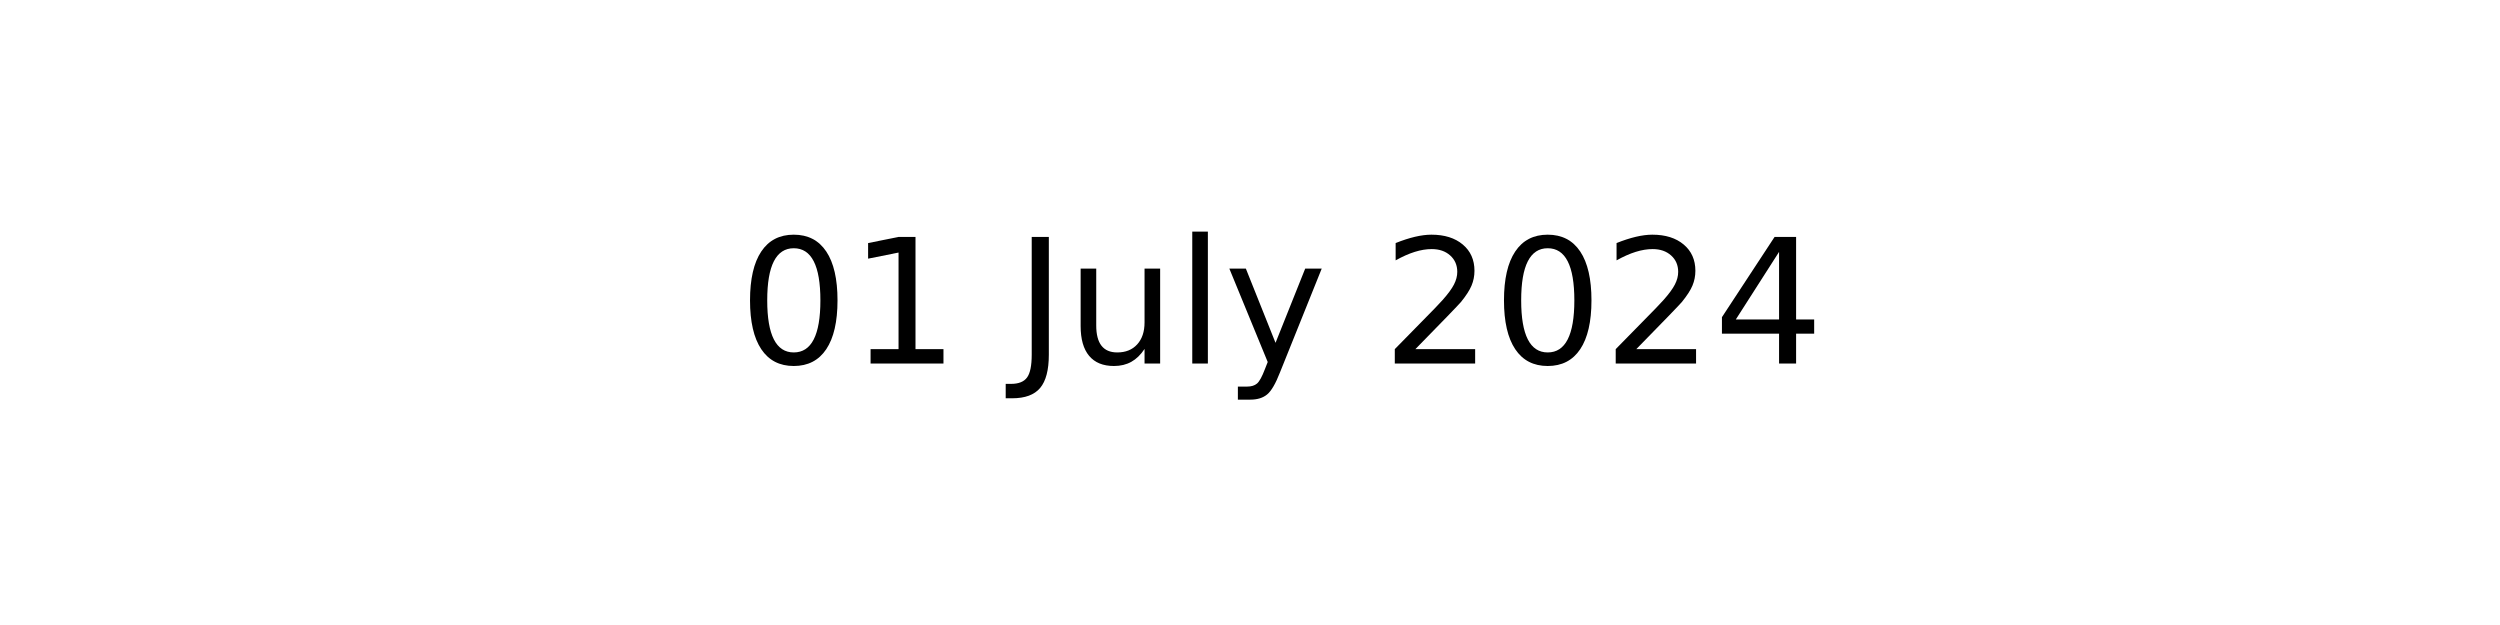
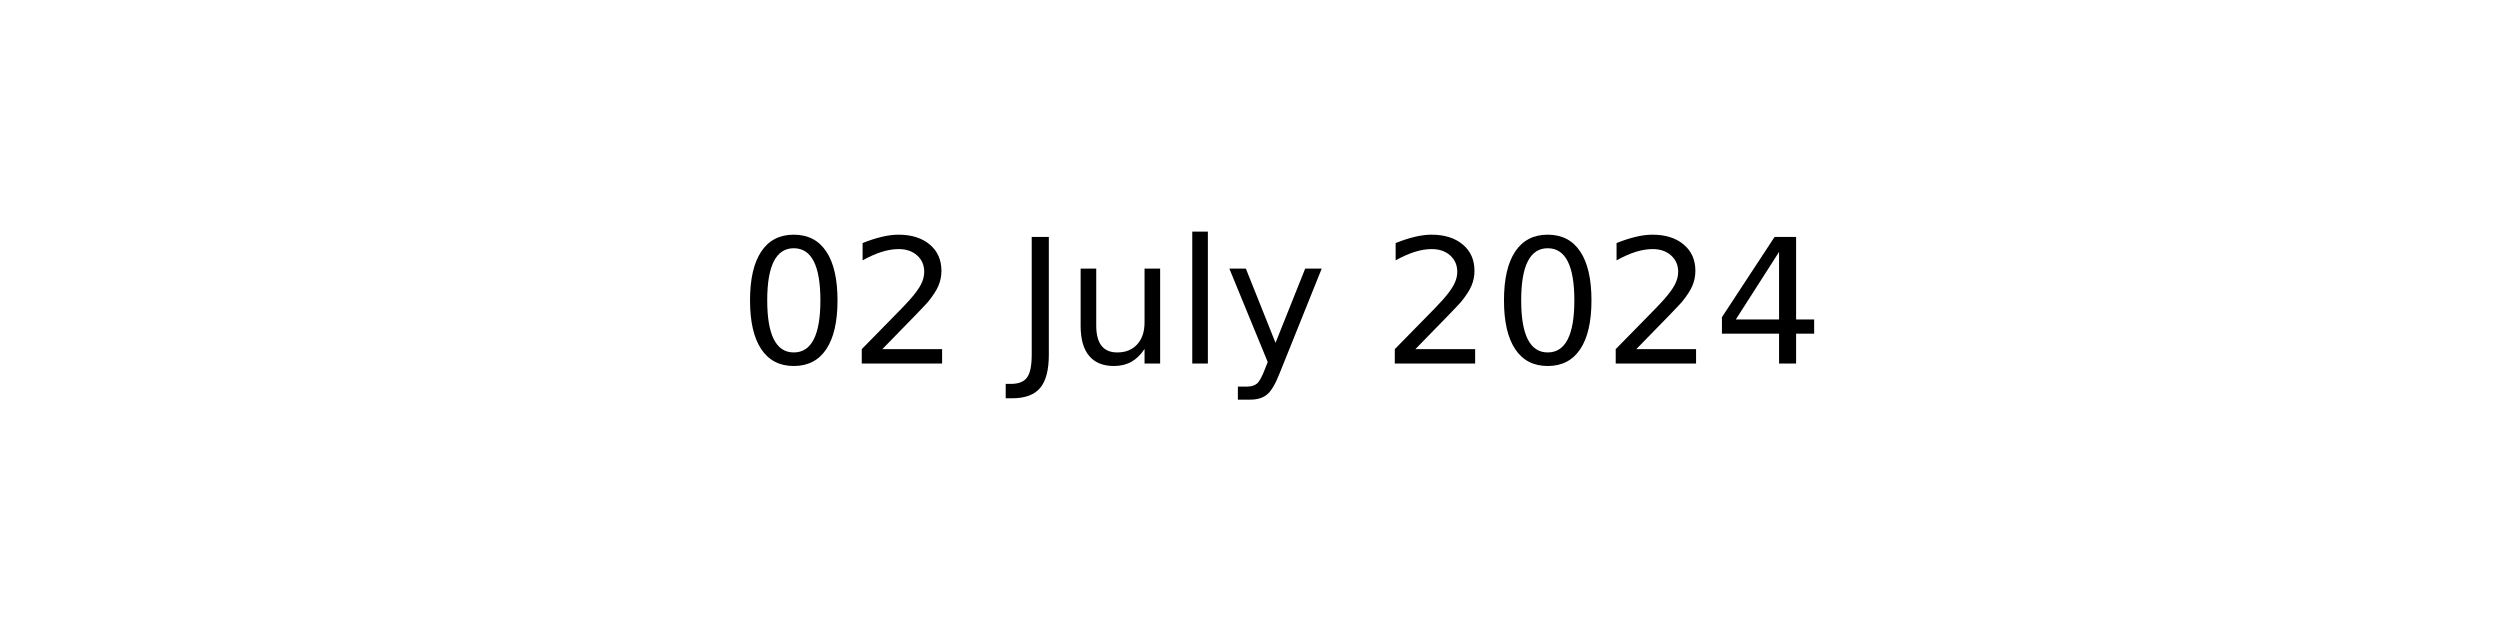
<svg xmlns="http://www.w3.org/2000/svg" xmlns:xlink="http://www.w3.org/1999/xlink" width="144pt" height="36pt" viewBox="0 0 144 36" version="1.1">
  <defs>
    <style type="text/css">*{stroke-linejoin: round; stroke-linecap: butt}</style>
  </defs>
  <g id="figure_1">
    <g id="axes_1">
      <g id="text_1">
        <g transform="translate(42.54219 20.93937) scale(0.1 -0.1)">
          <defs>
            <path id="DejaVuSans-30" d="M 2034 4250  Q 1547 4250 1301 3770  Q 1056 3291 1056 2328  Q 1056 1369 1301 889  Q 1547 409 2034 409  Q 2525 409 2770 889  Q 3016 1369 3016 2328  Q 3016 3291 2770 3770  Q 2525 4250 2034 4250  z M 2034 4750  Q 2819 4750 3233 4129  Q 3647 3509 3647 2328  Q 3647 1150 3233 529  Q 2819 -91 2034 -91  Q 1250 -91 836 529  Q 422 1150 422 2328  Q 422 3509 836 4129  Q 1250 4750 2034 4750  z " transform="scale(0.015625)" />
-             <path id="DejaVuSans-31" d="M 794 531  L 1825 531  L 1825 4091  L 703 3866  L 703 4441  L 1819 4666  L 2450 4666  L 2450 531  L 3481 531  L 3481 0  L 794 0  L 794 531  z " transform="scale(0.015625)" />
+             <path id="DejaVuSans-32" d="M 1228 531  L 3431 531  L 3431 0  L 469 0  L 469 531  Q 828 903 1448 1529  Q 2069 2156 2228 2338  Q 2531 2678 2651 2914  Q 2772 3150 2772 3378  Q 2772 3750 2511 3984  Q 2250 4219 1831 4219  Q 1534 4219 1204 4116  Q 875 4013 500 3803  L 500 4441  Q 881 4594 1212 4672  Q 1544 4750 1819 4750  Q 2544 4750 2975 4387  Q 3406 4025 3406 3419  Q 3406 3131 3298 2873  Q 3191 2616 2906 2266  Q 2828 2175 2409 1742  Q 1991 1309 1228 531  z " transform="scale(0.015625)" />
            <path id="DejaVuSans-20" transform="scale(0.015625)" />
            <path id="DejaVuSans-4a" d="M 628 4666  L 1259 4666  L 1259 325  Q 1259 -519 939 -900  Q 619 -1281 -91 -1281  L -331 -1281  L -331 -750  L -134 -750  Q 284 -750 456 -515  Q 628 -281 628 325  L 628 4666  z " transform="scale(0.015625)" />
            <path id="DejaVuSans-75" d="M 544 1381  L 544 3500  L 1119 3500  L 1119 1403  Q 1119 906 1312 657  Q 1506 409 1894 409  Q 2359 409 2629 706  Q 2900 1003 2900 1516  L 2900 3500  L 3475 3500  L 3475 0  L 2900 0  L 2900 538  Q 2691 219 2414 64  Q 2138 -91 1772 -91  Q 1169 -91 856 284  Q 544 659 544 1381  z M 1991 3584  L 1991 3584  z " transform="scale(0.015625)" />
            <path id="DejaVuSans-6c" d="M 603 4863  L 1178 4863  L 1178 0  L 603 0  L 603 4863  z " transform="scale(0.015625)" />
            <path id="DejaVuSans-79" d="M 2059 -325  Q 1816 -950 1584 -1140  Q 1353 -1331 966 -1331  L 506 -1331  L 506 -850  L 844 -850  Q 1081 -850 1212 -737  Q 1344 -625 1503 -206  L 1606 56  L 191 3500  L 800 3500  L 1894 763  L 2988 3500  L 3597 3500  L 2059 -325  z " transform="scale(0.015625)" />
-             <path id="DejaVuSans-32" d="M 1228 531  L 3431 531  L 3431 0  L 469 0  L 469 531  Q 828 903 1448 1529  Q 2069 2156 2228 2338  Q 2531 2678 2651 2914  Q 2772 3150 2772 3378  Q 2772 3750 2511 3984  Q 2250 4219 1831 4219  Q 1534 4219 1204 4116  Q 875 4013 500 3803  L 500 4441  Q 881 4594 1212 4672  Q 1544 4750 1819 4750  Q 2544 4750 2975 4387  Q 3406 4025 3406 3419  Q 3406 3131 3298 2873  Q 3191 2616 2906 2266  Q 2828 2175 2409 1742  Q 1991 1309 1228 531  z " transform="scale(0.015625)" />
            <path id="DejaVuSans-34" d="M 2419 4116  L 825 1625  L 2419 1625  L 2419 4116  z M 2253 4666  L 3047 4666  L 3047 1625  L 3713 1625  L 3713 1100  L 3047 1100  L 3047 0  L 2419 0  L 2419 1100  L 313 1100  L 313 1709  L 2253 4666  z " transform="scale(0.015625)" />
          </defs>
          <use xlink:href="#DejaVuSans-30" />
-           <use xlink:href="#DejaVuSans-31" x="63.623" />
+           <use xlink:href="#DejaVuSans-32" x="63.623" />
          <use xlink:href="#DejaVuSans-20" x="127.246" />
          <use xlink:href="#DejaVuSans-4a" x="159.033" />
          <use xlink:href="#DejaVuSans-75" x="188.525" />
          <use xlink:href="#DejaVuSans-6c" x="251.904" />
          <use xlink:href="#DejaVuSans-79" x="279.688" />
          <use xlink:href="#DejaVuSans-20" x="338.867" />
          <use xlink:href="#DejaVuSans-32" x="370.654" />
          <use xlink:href="#DejaVuSans-30" x="434.277" />
          <use xlink:href="#DejaVuSans-32" x="497.9" />
          <use xlink:href="#DejaVuSans-34" x="561.523" />
        </g>
      </g>
    </g>
  </g>
</svg>
